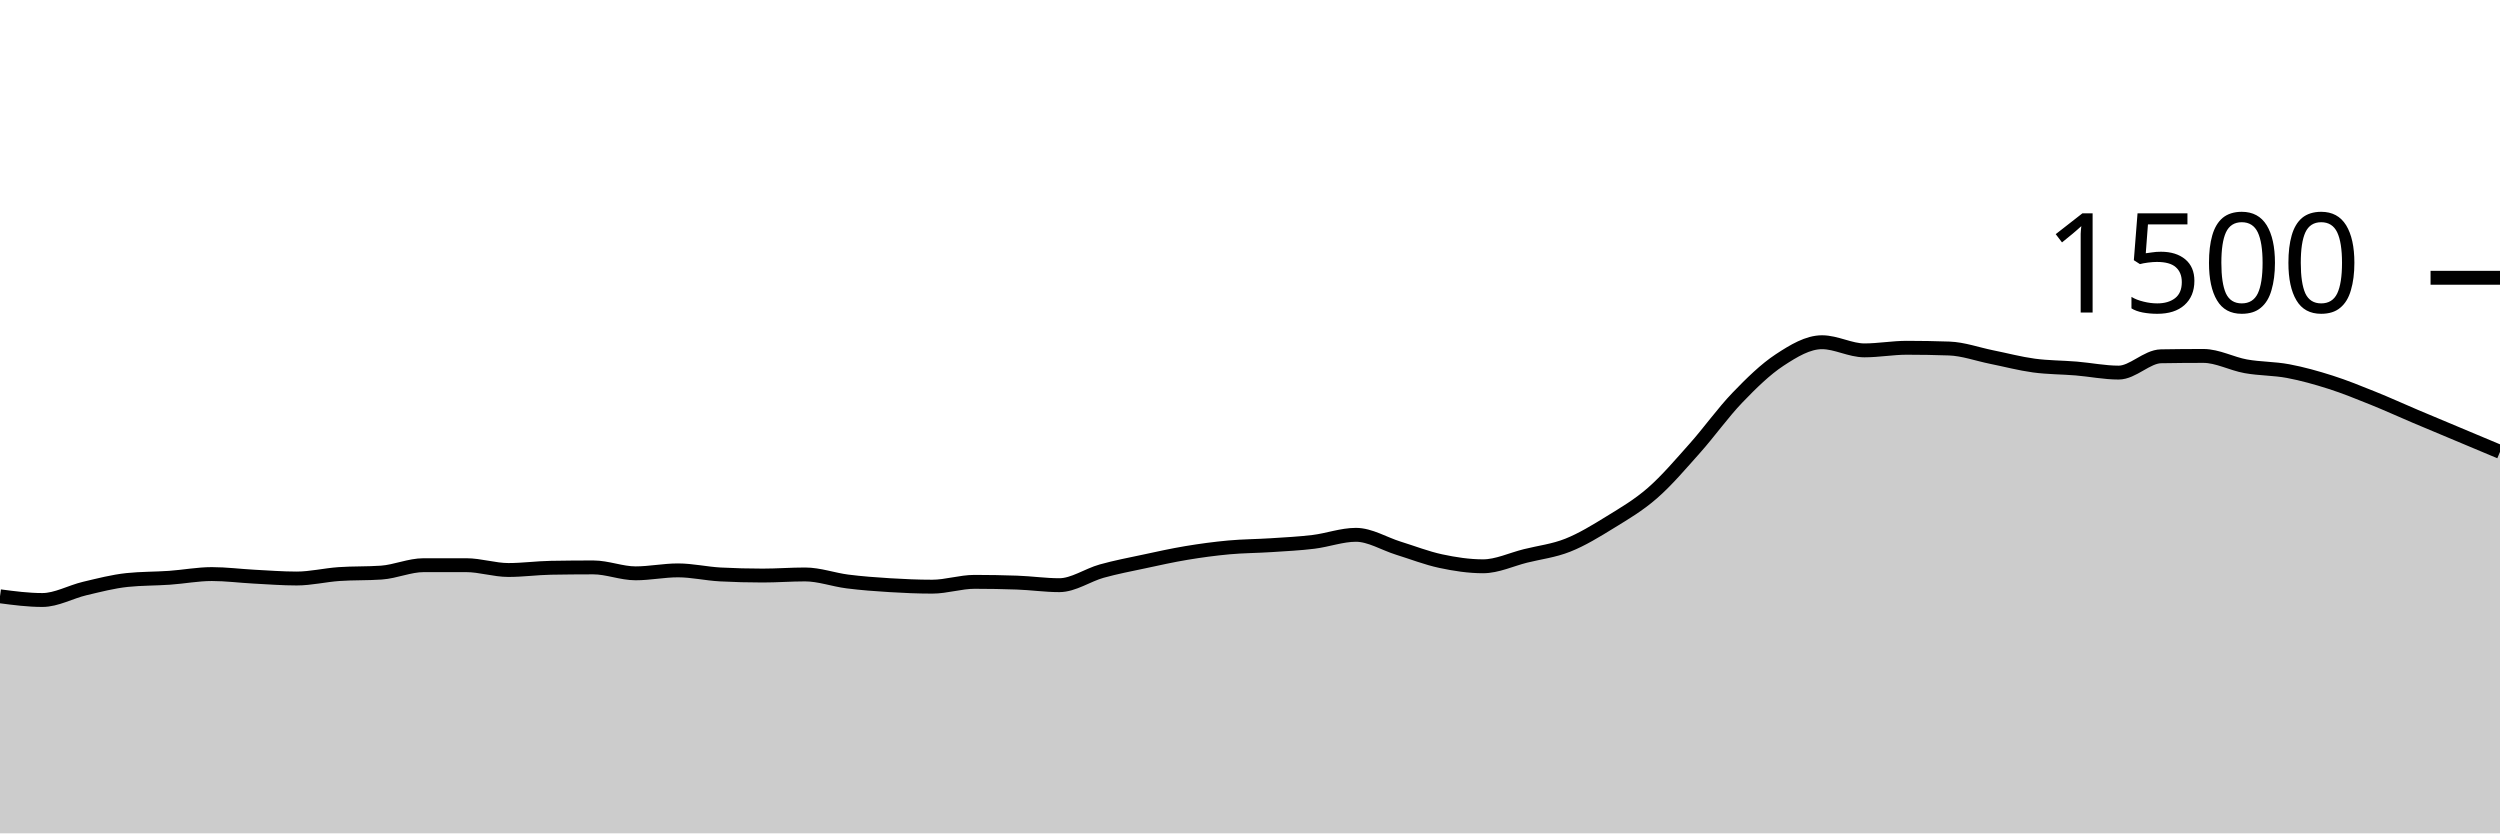
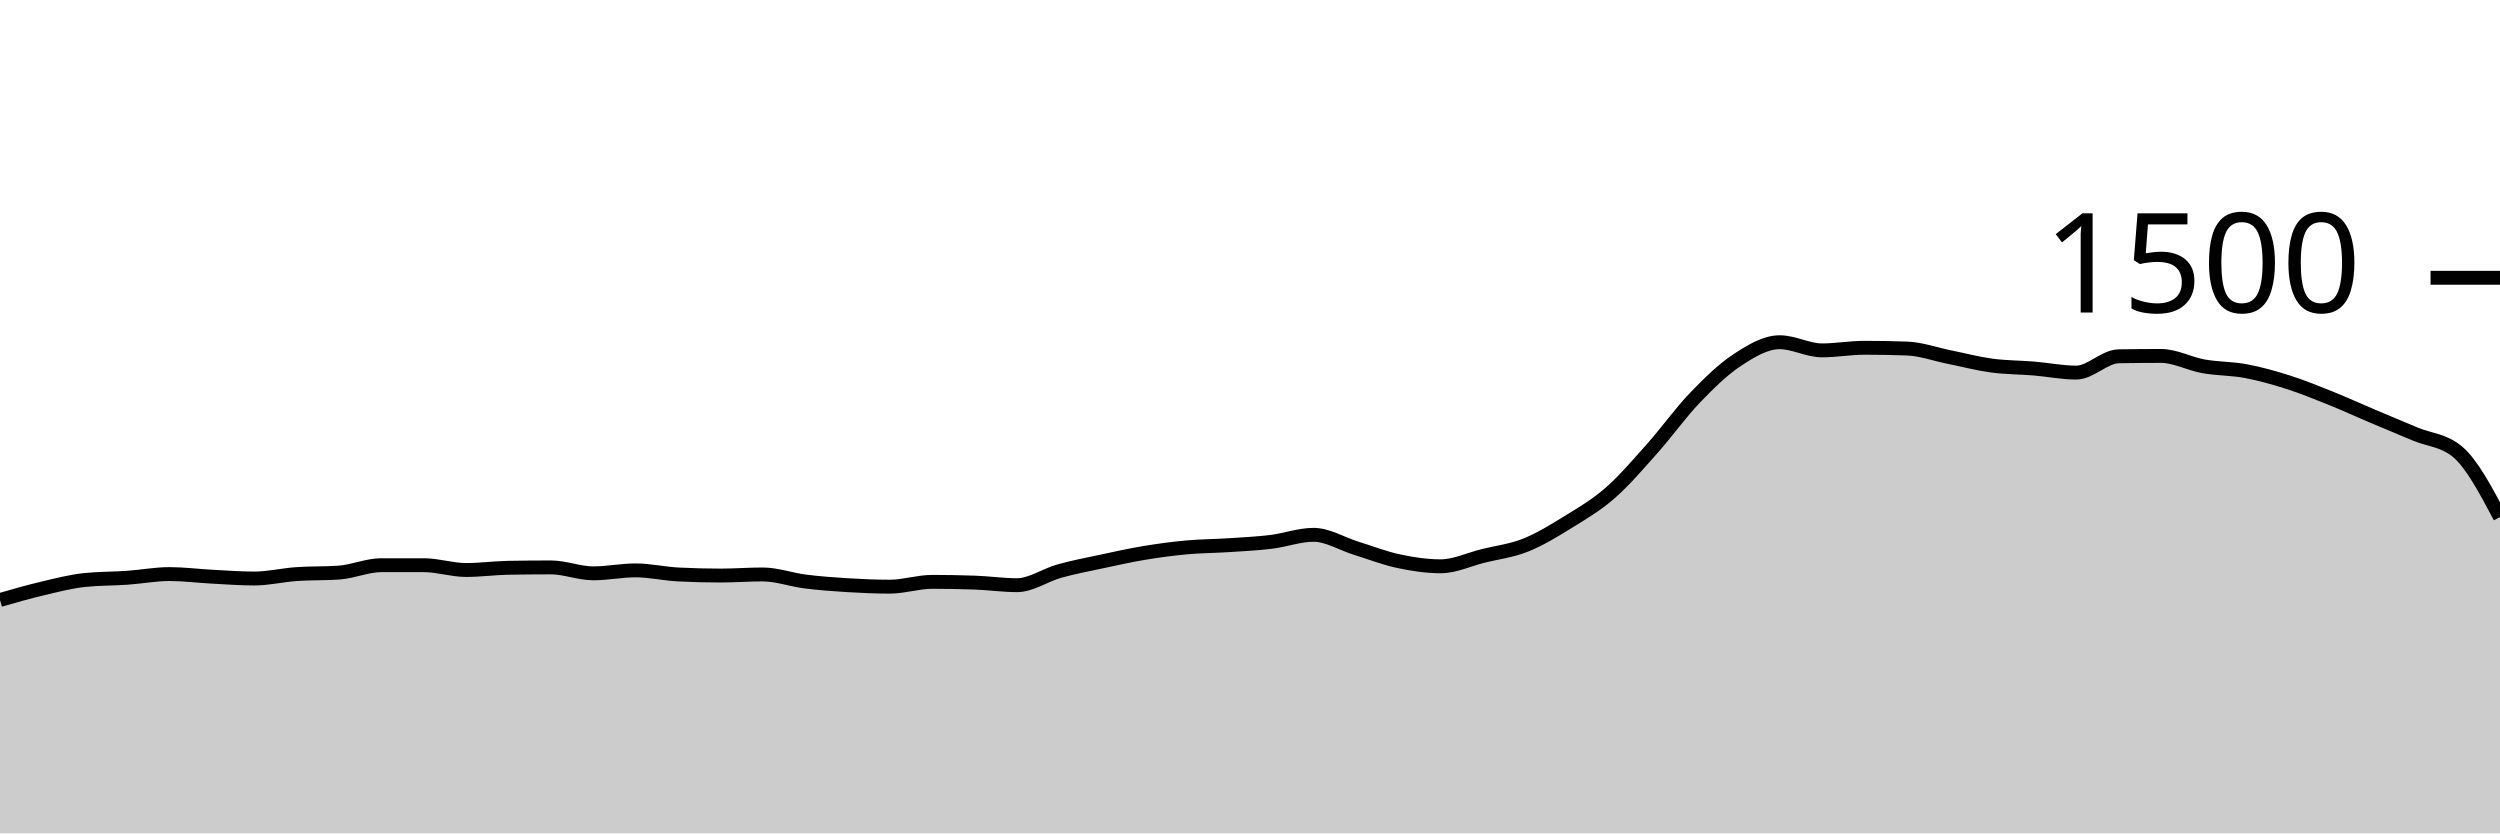
<svg xmlns="http://www.w3.org/2000/svg" viewBox="0 0 180 60">
  <g transform="translate(0,20)">
-     <path class="area" fill="rgba(0, 0, 0, 0.2)" d="M0,22.933C1.017,23.067,2.034,23.2,3.051,23.2C4.068,23.2,5.085,22.613,6.102,22.373C7.119,22.133,8.136,21.867,9.153,21.76C10.169,21.653,11.186,21.671,12.203,21.6C13.22,21.529,14.237,21.333,15.254,21.333C16.271,21.333,17.288,21.467,18.305,21.52C19.322,21.573,20.339,21.653,21.356,21.653C22.373,21.653,23.39,21.404,24.407,21.333C25.424,21.262,26.441,21.298,27.458,21.227C28.475,21.156,29.492,20.693,30.508,20.693C31.525,20.693,32.542,20.693,33.559,20.693C34.576,20.693,35.593,21.04,36.61,21.04C37.627,21.04,38.644,20.898,39.661,20.88C40.678,20.862,41.695,20.853,42.712,20.853C43.729,20.853,44.746,21.28,45.763,21.28C46.78,21.28,47.797,21.067,48.814,21.067C49.831,21.067,50.847,21.307,51.864,21.36C52.881,21.413,53.898,21.44,54.915,21.44C55.932,21.44,56.949,21.36,57.966,21.36C58.983,21.36,60,21.738,61.017,21.867C62.034,21.996,63.051,22.071,64.068,22.133C65.085,22.196,66.102,22.24,67.119,22.24C68.136,22.24,69.153,21.893,70.169,21.893C71.186,21.893,72.203,21.911,73.22,21.947C74.237,21.982,75.254,22.133,76.271,22.133C77.288,22.133,78.305,21.404,79.322,21.12C80.339,20.836,81.356,20.644,82.373,20.427C83.39,20.209,84.407,19.982,85.424,19.813C86.441,19.644,87.458,19.507,88.475,19.413C89.492,19.32,90.508,19.32,91.525,19.253C92.542,19.187,93.559,19.138,94.576,19.013C95.593,18.889,96.61,18.507,97.627,18.507C98.644,18.507,99.661,19.151,100.678,19.467C101.695,19.782,102.712,20.182,103.729,20.4C104.746,20.618,105.763,20.773,106.78,20.773C107.797,20.773,108.814,20.28,109.831,20.027C110.847,19.773,111.864,19.658,112.881,19.253C113.898,18.849,114.915,18.227,115.932,17.6C116.949,16.973,117.966,16.382,118.983,15.493C120,14.604,121.017,13.409,122.034,12.267C123.051,11.124,124.068,9.698,125.085,8.64C126.102,7.582,127.119,6.587,128.136,5.92C129.153,5.253,130.169,4.64,131.186,4.64C132.203,4.64,133.22,5.227,134.237,5.227C135.254,5.227,136.271,5.04,137.288,5.04C138.305,5.04,139.322,5.058,140.339,5.093C141.356,5.129,142.373,5.502,143.39,5.707C144.407,5.911,145.424,6.182,146.441,6.32C147.458,6.458,148.475,6.449,149.492,6.533C150.508,6.618,151.525,6.827,152.542,6.827C153.559,6.827,154.576,5.671,155.593,5.653C156.61,5.636,157.627,5.627,158.644,5.627C159.661,5.627,160.678,6.191,161.695,6.373C162.712,6.556,163.729,6.529,164.746,6.72C165.763,6.911,166.78,7.196,167.797,7.52C168.814,7.844,169.831,8.258,170.847,8.667C171.864,9.076,172.881,9.542,173.898,9.973C174.915,10.404,175.932,10.827,176.949,11.253C177.966,11.68,178.983,12.107,180,12.533L180,40C178.983,40,177.966,40,176.949,40C175.932,40,174.915,40,173.898,40C172.881,40,171.864,40,170.847,40C169.831,40,168.814,40,167.797,40C166.78,40,165.763,40,164.746,40C163.729,40,162.712,40,161.695,40C160.678,40,159.661,40,158.644,40C157.627,40,156.61,40,155.593,40C154.576,40,153.559,40,152.542,40C151.525,40,150.508,40,149.492,40C148.475,40,147.458,40,146.441,40C145.424,40,144.407,40,143.39,40C142.373,40,141.356,40,140.339,40C139.322,40,138.305,40,137.288,40C136.271,40,135.254,40,134.237,40C133.22,40,132.203,40,131.186,40C130.169,40,129.153,40,128.136,40C127.119,40,126.102,40,125.085,40C124.068,40,123.051,40,122.034,40C121.017,40,120,40,118.983,40C117.966,40,116.949,40,115.932,40C114.915,40,113.898,40,112.881,40C111.864,40,110.847,40,109.831,40C108.814,40,107.797,40,106.78,40C105.763,40,104.746,40,103.729,40C102.712,40,101.695,40,100.678,40C99.661,40,98.644,40,97.627,40C96.61,40,95.593,40,94.576,40C93.559,40,92.542,40,91.525,40C90.508,40,89.492,40,88.475,40C87.458,40,86.441,40,85.424,40C84.407,40,83.39,40,82.373,40C81.356,40,80.339,40,79.322,40C78.305,40,77.288,40,76.271,40C75.254,40,74.237,40,73.22,40C72.203,40,71.186,40,70.169,40C69.153,40,68.136,40,67.119,40C66.102,40,65.085,40,64.068,40C63.051,40,62.034,40,61.017,40C60,40,58.983,40,57.966,40C56.949,40,55.932,40,54.915,40C53.898,40,52.881,40,51.864,40C50.847,40,49.831,40,48.814,40C47.797,40,46.78,40,45.763,40C44.746,40,43.729,40,42.712,40C41.695,40,40.678,40,39.661,40C38.644,40,37.627,40,36.61,40C35.593,40,34.576,40,33.559,40C32.542,40,31.525,40,30.508,40C29.492,40,28.475,40,27.458,40C26.441,40,25.424,40,24.407,40C23.39,40,22.373,40,21.356,40C20.339,40,19.322,40,18.305,40C17.288,40,16.271,40,15.254,40C14.237,40,13.22,40,12.203,40C11.186,40,10.169,40,9.153,40C8.136,40,7.119,40,6.102,40C5.085,40,4.068,40,3.051,40C2.034,40,1.017,40,0,40Z" />
-     <path class="line" stroke="black" fill="none" d="M0,22.933C1.017,23.067,2.034,23.2,3.051,23.2C4.068,23.2,5.085,22.613,6.102,22.373C7.119,22.133,8.136,21.867,9.153,21.76C10.169,21.653,11.186,21.671,12.203,21.6C13.22,21.529,14.237,21.333,15.254,21.333C16.271,21.333,17.288,21.467,18.305,21.52C19.322,21.573,20.339,21.653,21.356,21.653C22.373,21.653,23.39,21.404,24.407,21.333C25.424,21.262,26.441,21.298,27.458,21.227C28.475,21.156,29.492,20.693,30.508,20.693C31.525,20.693,32.542,20.693,33.559,20.693C34.576,20.693,35.593,21.04,36.61,21.04C37.627,21.04,38.644,20.898,39.661,20.88C40.678,20.862,41.695,20.853,42.712,20.853C43.729,20.853,44.746,21.28,45.763,21.28C46.78,21.28,47.797,21.067,48.814,21.067C49.831,21.067,50.847,21.307,51.864,21.36C52.881,21.413,53.898,21.44,54.915,21.44C55.932,21.44,56.949,21.36,57.966,21.36C58.983,21.36,60,21.738,61.017,21.867C62.034,21.996,63.051,22.071,64.068,22.133C65.085,22.196,66.102,22.24,67.119,22.24C68.136,22.24,69.153,21.893,70.169,21.893C71.186,21.893,72.203,21.911,73.22,21.947C74.237,21.982,75.254,22.133,76.271,22.133C77.288,22.133,78.305,21.404,79.322,21.12C80.339,20.836,81.356,20.644,82.373,20.427C83.39,20.209,84.407,19.982,85.424,19.813C86.441,19.644,87.458,19.507,88.475,19.413C89.492,19.32,90.508,19.32,91.525,19.253C92.542,19.187,93.559,19.138,94.576,19.013C95.593,18.889,96.61,18.507,97.627,18.507C98.644,18.507,99.661,19.151,100.678,19.467C101.695,19.782,102.712,20.182,103.729,20.4C104.746,20.618,105.763,20.773,106.78,20.773C107.797,20.773,108.814,20.28,109.831,20.027C110.847,19.773,111.864,19.658,112.881,19.253C113.898,18.849,114.915,18.227,115.932,17.6C116.949,16.973,117.966,16.382,118.983,15.493C120,14.604,121.017,13.409,122.034,12.267C123.051,11.124,124.068,9.698,125.085,8.64C126.102,7.582,127.119,6.587,128.136,5.92C129.153,5.253,130.169,4.64,131.186,4.64C132.203,4.64,133.22,5.227,134.237,5.227C135.254,5.227,136.271,5.04,137.288,5.04C138.305,5.04,139.322,5.058,140.339,5.093C141.356,5.129,142.373,5.502,143.39,5.707C144.407,5.911,145.424,6.182,146.441,6.32C147.458,6.458,148.475,6.449,149.492,6.533C150.508,6.618,151.525,6.827,152.542,6.827C153.559,6.827,154.576,5.671,155.593,5.653C156.61,5.636,157.627,5.627,158.644,5.627C159.661,5.627,160.678,6.191,161.695,6.373C162.712,6.556,163.729,6.529,164.746,6.72C165.763,6.911,166.78,7.196,167.797,7.52C168.814,7.844,169.831,8.258,170.847,8.667C171.864,9.076,172.881,9.542,173.898,9.973C174.915,10.404,175.932,10.827,176.949,11.253C177.966,11.68,178.983,12.107,180,12.533" />
+     <path class="area" fill="rgba(0, 0, 0, 0.2)" d="M0,23.2C1.017,22.907,2.034,22.613,3.051,22.373C4.068,22.133,5.085,21.867,6.102,21.76C7.119,21.653,8.136,21.671,9.153,21.6C10.169,21.529,11.186,21.333,12.203,21.333C13.22,21.333,14.237,21.467,15.254,21.52C16.271,21.573,17.288,21.653,18.305,21.653C19.322,21.653,20.339,21.404,21.356,21.333C22.373,21.262,23.39,21.298,24.407,21.227C25.424,21.156,26.441,20.693,27.458,20.693C28.475,20.693,29.492,20.693,30.508,20.693C31.525,20.693,32.542,21.04,33.559,21.04C34.576,21.04,35.593,20.898,36.61,20.88C37.627,20.862,38.644,20.853,39.661,20.853C40.678,20.853,41.695,21.28,42.712,21.28C43.729,21.28,44.746,21.067,45.763,21.067C46.78,21.067,47.797,21.307,48.814,21.36C49.831,21.413,50.847,21.44,51.864,21.44C52.881,21.44,53.898,21.36,54.915,21.36C55.932,21.36,56.949,21.738,57.966,21.867C58.983,21.996,60,22.071,61.017,22.133C62.034,22.196,63.051,22.24,64.068,22.24C65.085,22.24,66.102,21.893,67.119,21.893C68.136,21.893,69.153,21.911,70.169,21.947C71.186,21.982,72.203,22.133,73.22,22.133C74.237,22.133,75.254,21.404,76.271,21.12C77.288,20.836,78.305,20.644,79.322,20.427C80.339,20.209,81.356,19.982,82.373,19.813C83.39,19.644,84.407,19.507,85.424,19.413C86.441,19.32,87.458,19.32,88.475,19.253C89.492,19.187,90.508,19.138,91.525,19.013C92.542,18.889,93.559,18.507,94.576,18.507C95.593,18.507,96.61,19.151,97.627,19.467C98.644,19.782,99.661,20.182,100.678,20.4C101.695,20.618,102.712,20.773,103.729,20.773C104.746,20.773,105.763,20.28,106.78,20.027C107.797,19.773,108.814,19.658,109.831,19.253C110.847,18.849,111.864,18.227,112.881,17.6C113.898,16.973,114.915,16.382,115.932,15.493C116.949,14.604,117.966,13.409,118.983,12.267C120,11.124,121.017,9.698,122.034,8.64C123.051,7.582,124.068,6.587,125.085,5.92C126.102,5.253,127.119,4.64,128.136,4.64C129.153,4.64,130.169,5.227,131.186,5.227C132.203,5.227,133.22,5.04,134.237,5.04C135.254,5.04,136.271,5.058,137.288,5.093C138.305,5.129,139.322,5.502,140.339,5.707C141.356,5.911,142.373,6.182,143.39,6.32C144.407,6.458,145.424,6.449,146.441,6.533C147.458,6.618,148.475,6.827,149.492,6.827C150.508,6.827,151.525,5.671,152.542,5.653C153.559,5.636,154.576,5.627,155.593,5.627C156.61,5.627,157.627,6.191,158.644,6.373C159.661,6.556,160.678,6.529,161.695,6.72C162.712,6.911,163.729,7.196,164.746,7.52C165.763,7.844,166.78,8.258,167.797,8.667C168.814,9.076,169.831,9.542,170.847,9.973C171.864,10.404,172.881,10.827,173.898,11.253C174.915,11.68,175.932,11.68,176.949,12.533C177.966,13.387,178.983,15.307,180,17.227L180,40C178.983,40,177.966,40,176.949,40C175.932,40,174.915,40,173.898,40C172.881,40,171.864,40,170.847,40C169.831,40,168.814,40,167.797,40C166.78,40,165.763,40,164.746,40C163.729,40,162.712,40,161.695,40C160.678,40,159.661,40,158.644,40C157.627,40,156.61,40,155.593,40C154.576,40,153.559,40,152.542,40C151.525,40,150.508,40,149.492,40C148.475,40,147.458,40,146.441,40C145.424,40,144.407,40,143.39,40C142.373,40,141.356,40,140.339,40C139.322,40,138.305,40,137.288,40C136.271,40,135.254,40,134.237,40C133.22,40,132.203,40,131.186,40C130.169,40,129.153,40,128.136,40C127.119,40,126.102,40,125.085,40C124.068,40,123.051,40,122.034,40C121.017,40,120,40,118.983,40C117.966,40,116.949,40,115.932,40C114.915,40,113.898,40,112.881,40C111.864,40,110.847,40,109.831,40C108.814,40,107.797,40,106.78,40C105.763,40,104.746,40,103.729,40C102.712,40,101.695,40,100.678,40C99.661,40,98.644,40,97.627,40C96.61,40,95.593,40,94.576,40C93.559,40,92.542,40,91.525,40C90.508,40,89.492,40,88.475,40C87.458,40,86.441,40,85.424,40C84.407,40,83.39,40,82.373,40C81.356,40,80.339,40,79.322,40C78.305,40,77.288,40,76.271,40C75.254,40,74.237,40,73.22,40C72.203,40,71.186,40,70.169,40C69.153,40,68.136,40,67.119,40C66.102,40,65.085,40,64.068,40C63.051,40,62.034,40,61.017,40C60,40,58.983,40,57.966,40C56.949,40,55.932,40,54.915,40C53.898,40,52.881,40,51.864,40C50.847,40,49.831,40,48.814,40C47.797,40,46.78,40,45.763,40C44.746,40,43.729,40,42.712,40C41.695,40,40.678,40,39.661,40C38.644,40,37.627,40,36.61,40C35.593,40,34.576,40,33.559,40C32.542,40,31.525,40,30.508,40C29.492,40,28.475,40,27.458,40C26.441,40,25.424,40,24.407,40C23.39,40,22.373,40,21.356,40C20.339,40,19.322,40,18.305,40C17.288,40,16.271,40,15.254,40C14.237,40,13.22,40,12.203,40C11.186,40,10.169,40,9.153,40C8.136,40,7.119,40,6.102,40C5.085,40,4.068,40,3.051,40C2.034,40,1.017,40,0,40Z" />
+     <path class="line" stroke="black" fill="none" d="M0,23.2C1.017,22.907,2.034,22.613,3.051,22.373C4.068,22.133,5.085,21.867,6.102,21.76C7.119,21.653,8.136,21.671,9.153,21.6C10.169,21.529,11.186,21.333,12.203,21.333C13.22,21.333,14.237,21.467,15.254,21.52C16.271,21.573,17.288,21.653,18.305,21.653C19.322,21.653,20.339,21.404,21.356,21.333C22.373,21.262,23.39,21.298,24.407,21.227C25.424,21.156,26.441,20.693,27.458,20.693C28.475,20.693,29.492,20.693,30.508,20.693C31.525,20.693,32.542,21.04,33.559,21.04C34.576,21.04,35.593,20.898,36.61,20.88C37.627,20.862,38.644,20.853,39.661,20.853C40.678,20.853,41.695,21.28,42.712,21.28C43.729,21.28,44.746,21.067,45.763,21.067C46.78,21.067,47.797,21.307,48.814,21.36C49.831,21.413,50.847,21.44,51.864,21.44C52.881,21.44,53.898,21.36,54.915,21.36C55.932,21.36,56.949,21.738,57.966,21.867C58.983,21.996,60,22.071,61.017,22.133C62.034,22.196,63.051,22.24,64.068,22.24C65.085,22.24,66.102,21.893,67.119,21.893C68.136,21.893,69.153,21.911,70.169,21.947C71.186,21.982,72.203,22.133,73.22,22.133C74.237,22.133,75.254,21.404,76.271,21.12C77.288,20.836,78.305,20.644,79.322,20.427C80.339,20.209,81.356,19.982,82.373,19.813C83.39,19.644,84.407,19.507,85.424,19.413C86.441,19.32,87.458,19.32,88.475,19.253C89.492,19.187,90.508,19.138,91.525,19.013C92.542,18.889,93.559,18.507,94.576,18.507C95.593,18.507,96.61,19.151,97.627,19.467C98.644,19.782,99.661,20.182,100.678,20.4C101.695,20.618,102.712,20.773,103.729,20.773C104.746,20.773,105.763,20.28,106.78,20.027C107.797,19.773,108.814,19.658,109.831,19.253C110.847,18.849,111.864,18.227,112.881,17.6C113.898,16.973,114.915,16.382,115.932,15.493C116.949,14.604,117.966,13.409,118.983,12.267C120,11.124,121.017,9.698,122.034,8.64C123.051,7.582,124.068,6.587,125.085,5.92C126.102,5.253,127.119,4.64,128.136,4.64C129.153,4.64,130.169,5.227,131.186,5.227C132.203,5.227,133.22,5.04,134.237,5.04C135.254,5.04,136.271,5.058,137.288,5.093C138.305,5.129,139.322,5.502,140.339,5.707C141.356,5.911,142.373,6.182,143.39,6.32C144.407,6.458,145.424,6.449,146.441,6.533C147.458,6.618,148.475,6.827,149.492,6.827C150.508,6.827,151.525,5.671,152.542,5.653C153.559,5.636,154.576,5.627,155.593,5.627C156.61,5.627,157.627,6.191,158.644,6.373C159.661,6.556,160.678,6.529,161.695,6.72C162.712,6.911,163.729,7.196,164.746,7.52C165.763,7.844,166.78,8.258,167.797,8.667C168.814,9.076,169.831,9.542,170.847,9.973C171.864,10.404,172.881,10.827,173.898,11.253C174.915,11.68,175.932,11.68,176.949,12.533C177.966,13.387,178.983,15.307,180,17.227" />
    <path class="axis-ceiling" stroke-width="1" stroke="black" fill="none" d="M175,0L180,0" />
    <text class="axis-ceiling-label" font-family="sans-serif" text-anchor="end" font-size="10px" x="170" y="2.5">1500</text>
  </g>
</svg>
